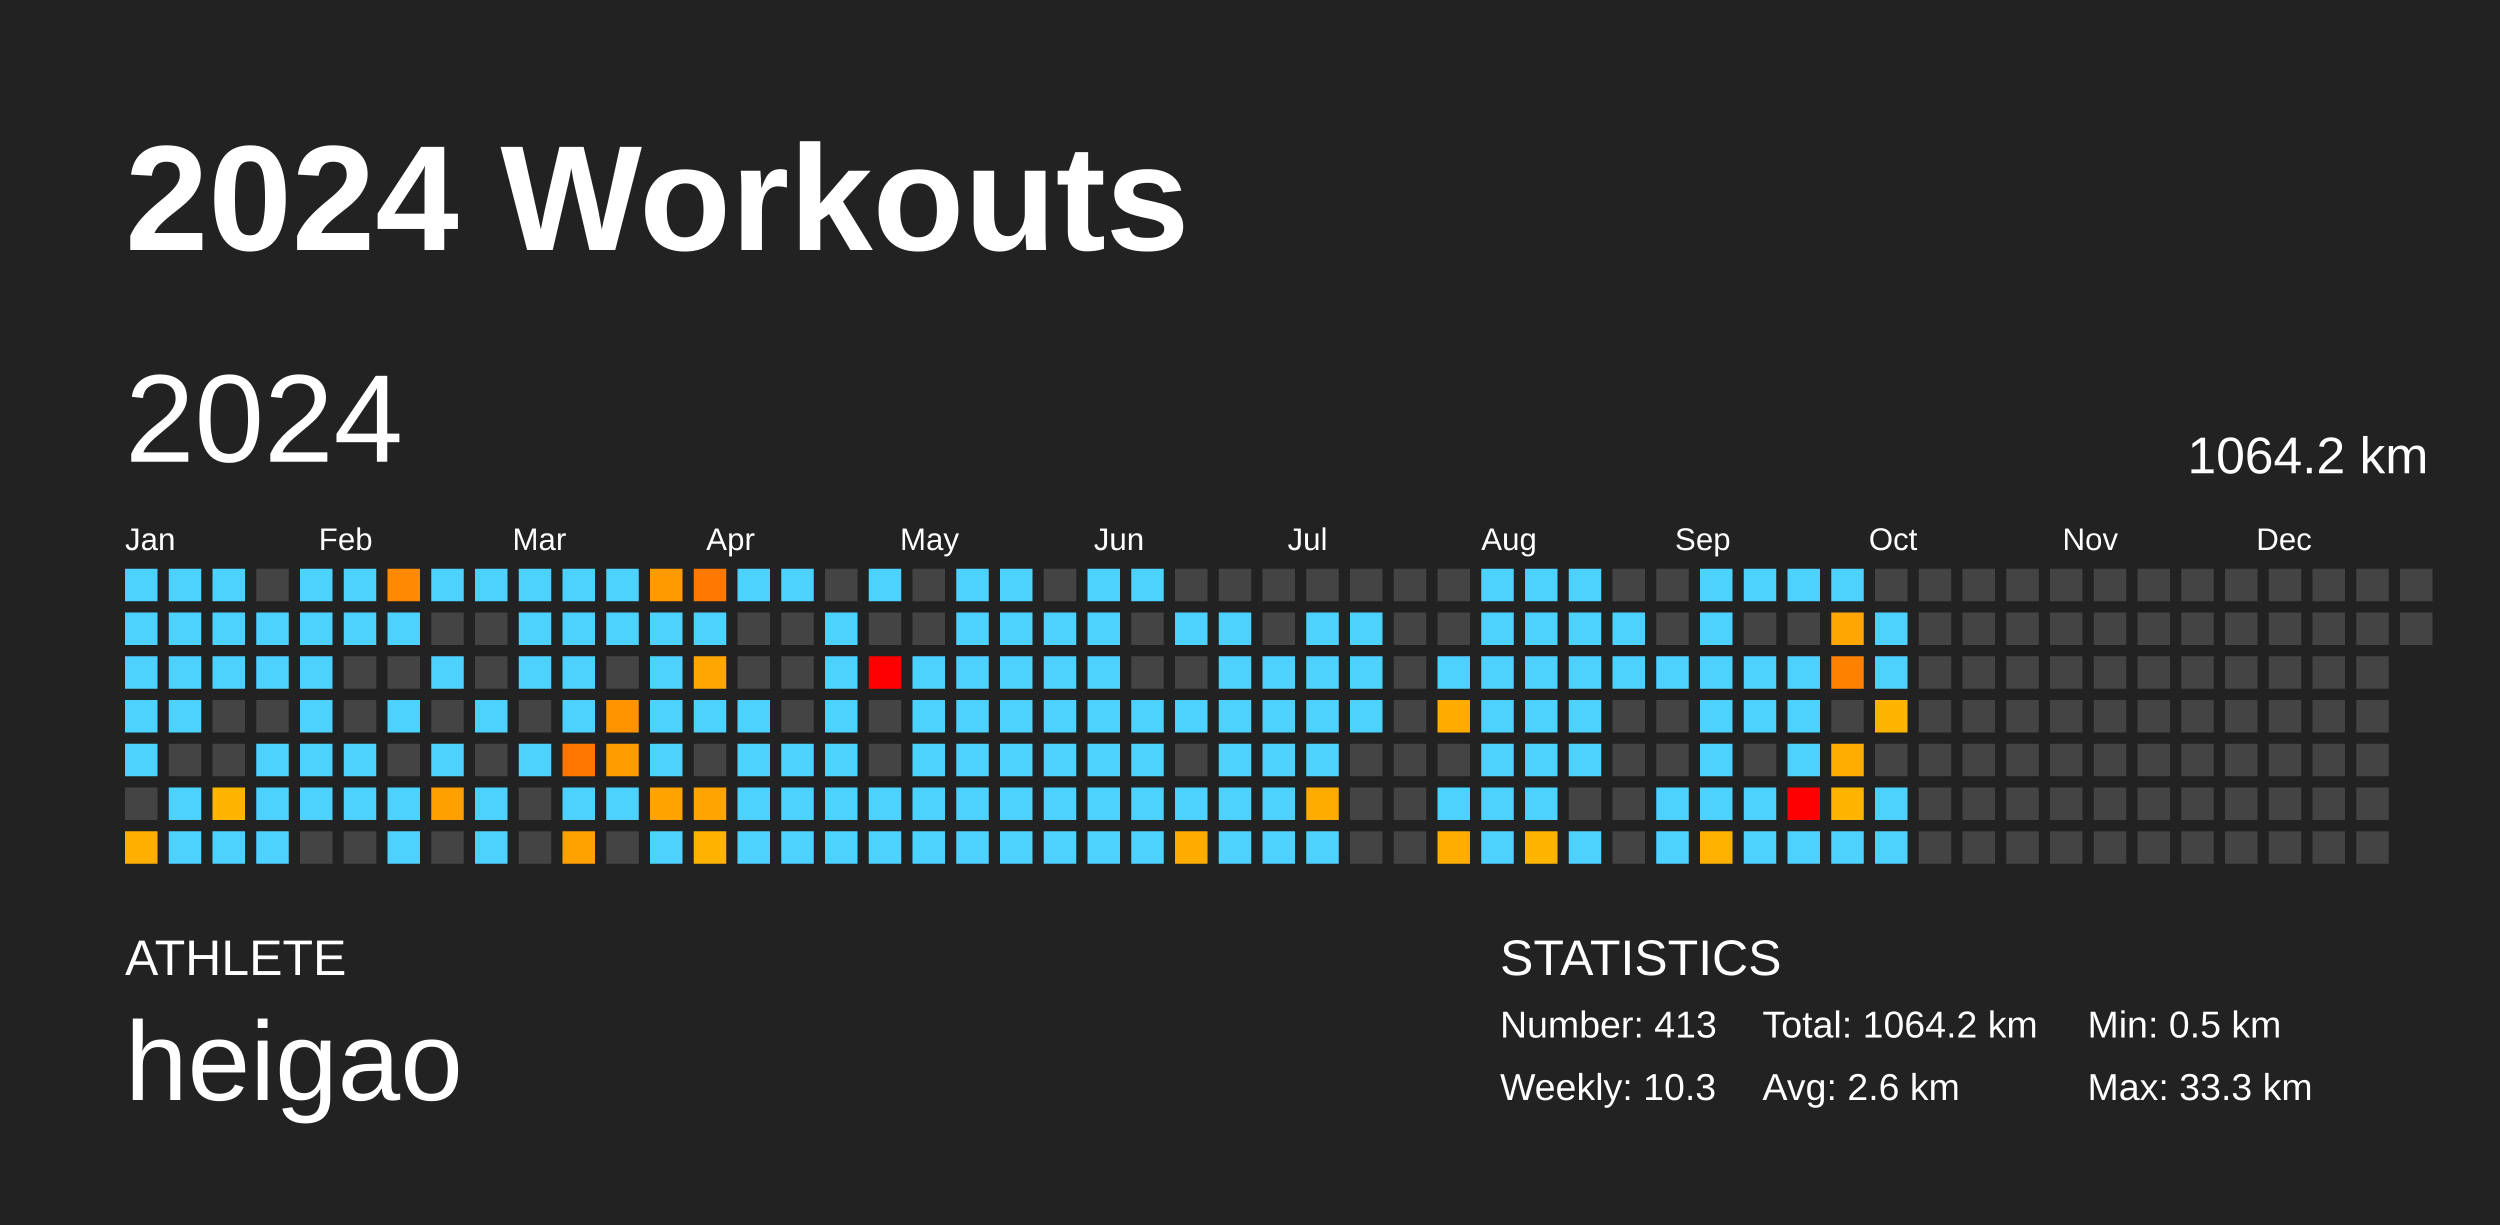
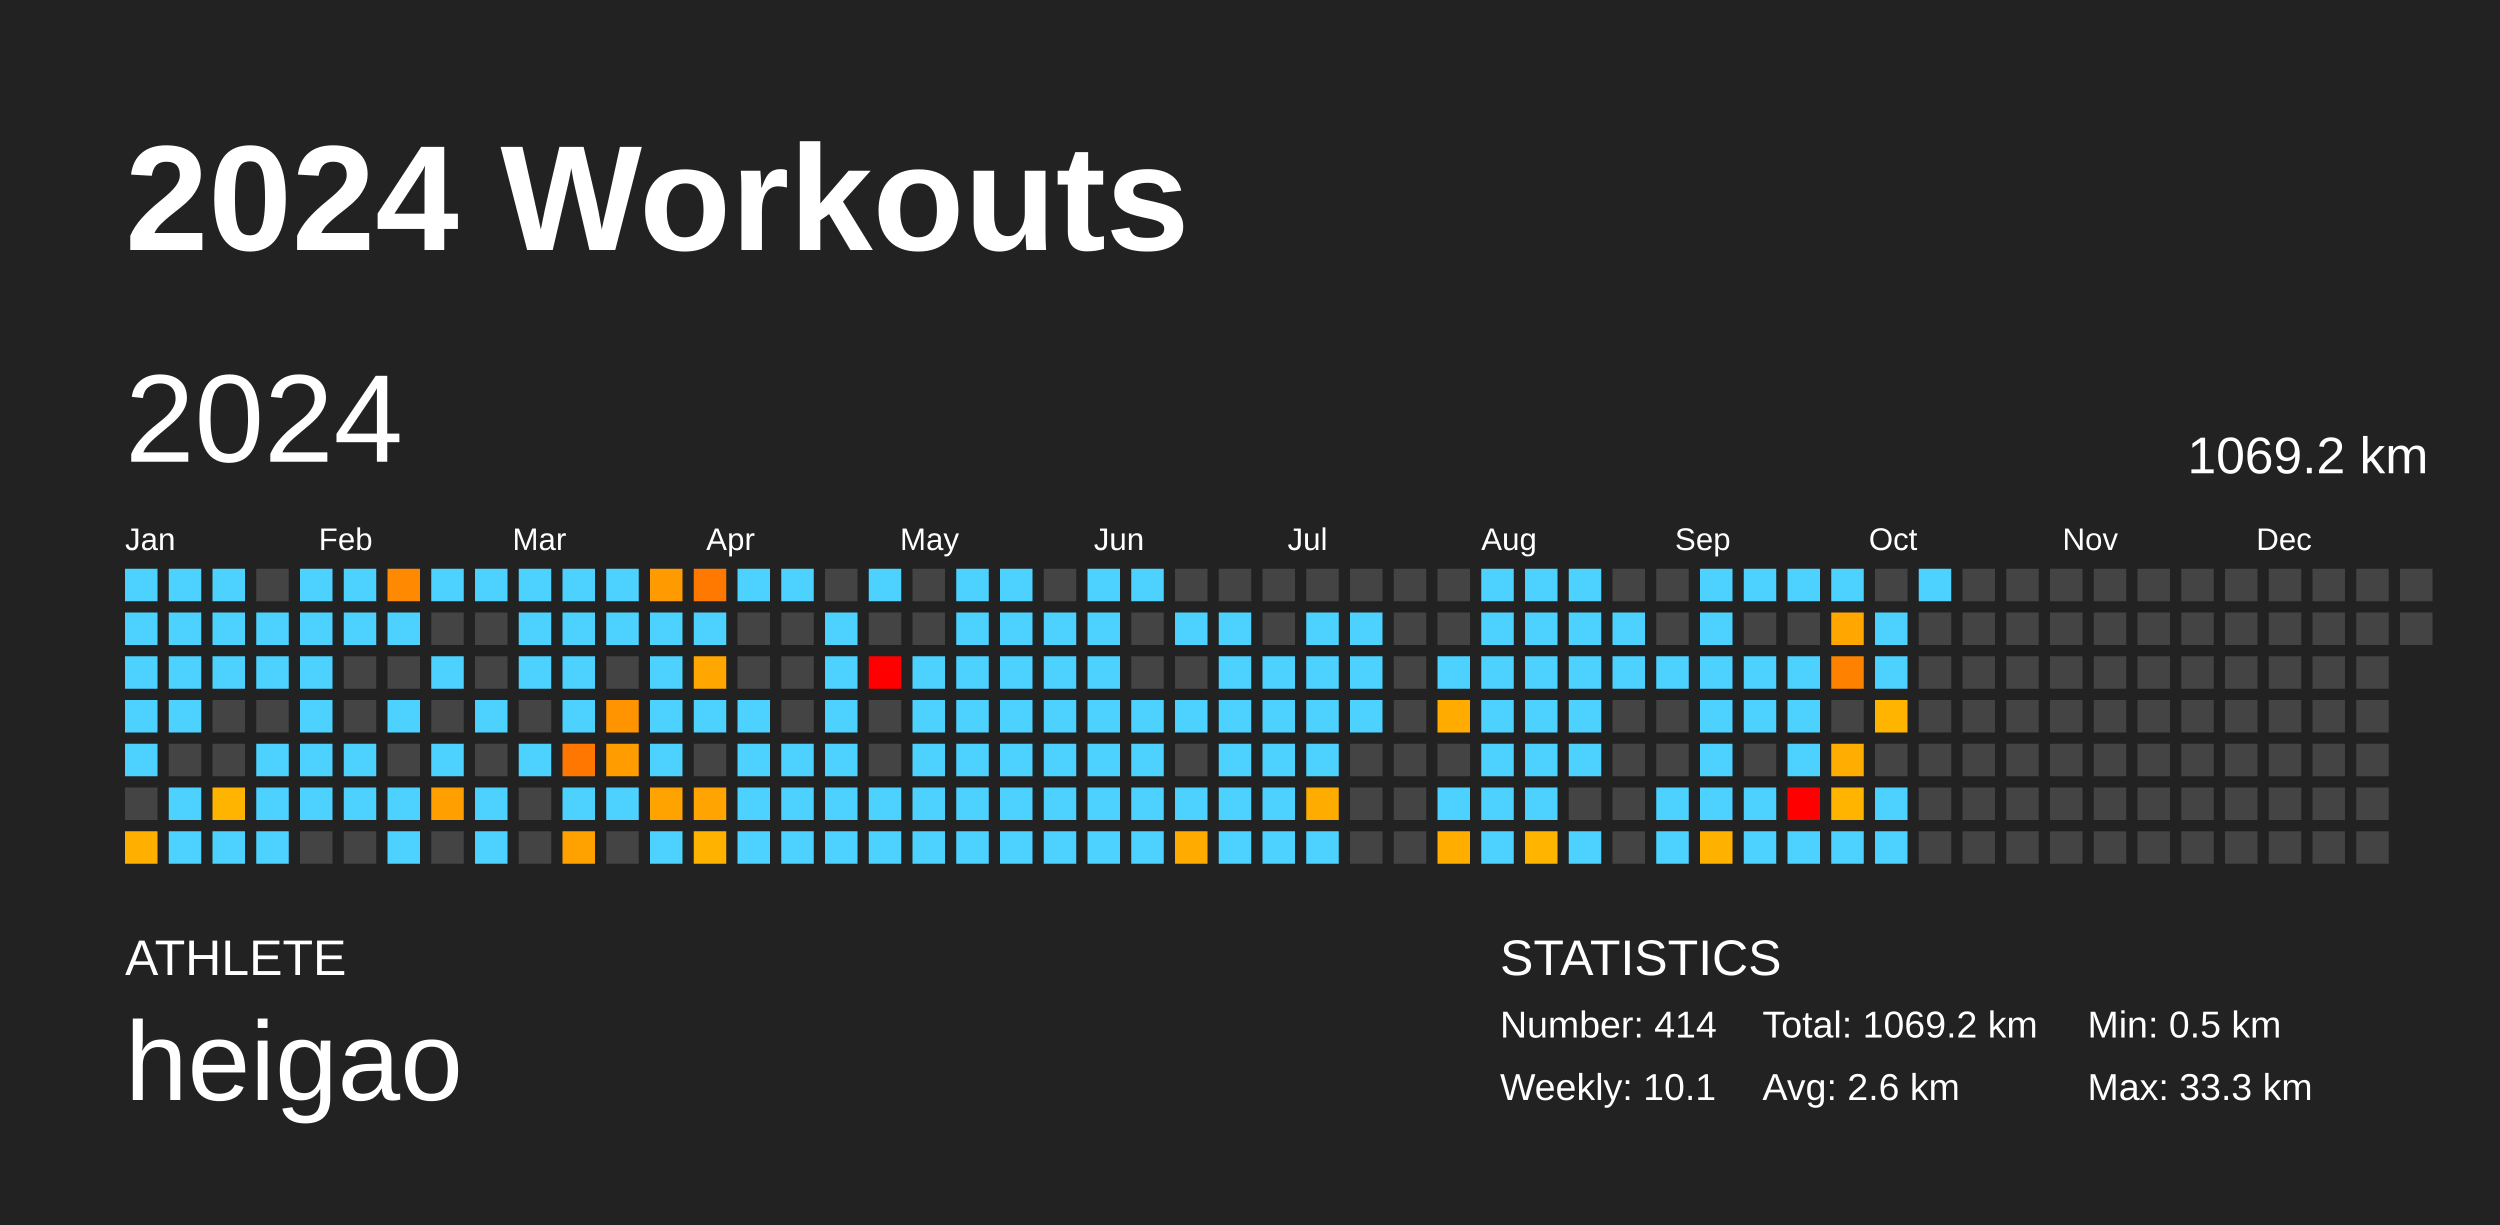
<svg xmlns="http://www.w3.org/2000/svg" baseProfile="full" height="98mm" version="1.1" viewBox="0,0,200,98" width="200mm">
  <defs />
  <rect fill="#222222" height="98" width="200" x="0" y="0" />
  <text fill="#FFFFFF" style="font-size:12px; font-family:Arial; font-weight:bold;" x="10" y="20">2024 Workouts</text>
  <text fill="#FFFFFF" style="font-size:4px; font-family:Arial" x="10" y="78">ATHLETE</text>
  <text fill="#FFFFFF" style="font-size:9px; font-family:Arial" x="10" y="88">heigao</text>
  <text fill="#FFFFFF" style="font-size:4px; font-family:Arial" x="120" y="78">STATISTICS</text>
-   <text fill="#FFFFFF" style="font-size:3px; font-family:Arial" x="120" y="83">Number: 413</text>
-   <text fill="#FFFFFF" style="font-size:3px; font-family:Arial" x="120" y="88">Weekly: 10.3</text>
-   <text fill="#FFFFFF" style="font-size:3px; font-family:Arial" x="141" y="83">Total: 1064.2 km</text>
+   <text fill="#FFFFFF" style="font-size:3px; font-family:Arial" x="120" y="83">Number: 414</text>
+   <text fill="#FFFFFF" style="font-size:3px; font-family:Arial" x="120" y="88">Weekly: 10.1</text>
+   <text fill="#FFFFFF" style="font-size:3px; font-family:Arial" x="141" y="83">Total: 1069.2 km</text>
  <text fill="#FFFFFF" style="font-size:3px; font-family:Arial" x="141" y="88">Avg: 2.6 km</text>
  <text fill="#FFFFFF" style="font-size:3px; font-family:Arial" x="167" y="83">Min: 0.5 km</text>
  <text fill="#FFFFFF" style="font-size:3px; font-family:Arial" x="167" y="88">Max: 33.3 km</text>
  <text dominant-baseline="hanging" fill="#FFFFFF" style="font-size:10.0px; font-family:Arial;" x="10" y="30">2024</text>
-   <text dominant-baseline="hanging" fill="#FFFFFF" style="font-size:4.125px; font-family:Arial;" x="175" y="35">1064.2 km</text>
+   <text dominant-baseline="hanging" fill="#FFFFFF" style="font-size:4.125px; font-family:Arial;" x="175" y="35">1069.2 km</text>
  <text fill="#FFFFFF" style="font-size:2.5px; font-family:Arial" x="10.0" y="44">Jan</text>
  <text fill="#FFFFFF" style="font-size:2.5px; font-family:Arial" x="25.5" y="44">Feb</text>
  <text fill="#FFFFFF" style="font-size:2.5px; font-family:Arial" x="41.0" y="44">Mar</text>
  <text fill="#FFFFFF" style="font-size:2.5px; font-family:Arial" x="56.5" y="44">Apr</text>
  <text fill="#FFFFFF" style="font-size:2.5px; font-family:Arial" x="72.0" y="44">May</text>
  <text fill="#FFFFFF" style="font-size:2.5px; font-family:Arial" x="87.5" y="44">Jun</text>
  <text fill="#FFFFFF" style="font-size:2.5px; font-family:Arial" x="103.0" y="44">Jul</text>
  <text fill="#FFFFFF" style="font-size:2.5px; font-family:Arial" x="118.5" y="44">Aug</text>
  <text fill="#FFFFFF" style="font-size:2.5px; font-family:Arial" x="134.0" y="44">Sep</text>
  <text fill="#FFFFFF" style="font-size:2.5px; font-family:Arial" x="149.5" y="44">Oct</text>
  <text fill="#FFFFFF" style="font-size:2.5px; font-family:Arial" x="165.0" y="44">Nov</text>
  <text fill="#FFFFFF" style="font-size:2.5px; font-family:Arial" x="180.5" y="44">Dec</text>
  <rect fill="#4dd2ff" height="2.6" width="2.6" x="10.0" y="45.5" />
  <rect fill="#4dd2ff" height="2.6" width="2.6" x="10.0" y="49.0" />
  <rect fill="#4dd2ff" height="2.6" width="2.6" x="10.0" y="52.5" />
  <rect fill="#4dd2ff" height="2.6" width="2.6" x="10.0" y="56.0" />
  <rect fill="#4dd2ff" height="2.6" width="2.6" x="10.0" y="59.5" />
  <rect fill="#444444" height="2.6" width="2.6" x="10.0" y="63.0" />
  <rect fill="#ffaf00" height="2.6" width="2.6" x="10.0" y="66.5" />
  <rect fill="#4dd2ff" height="2.6" width="2.6" x="13.5" y="45.5" />
  <rect fill="#4dd2ff" height="2.6" width="2.6" x="13.5" y="49.0" />
  <rect fill="#4dd2ff" height="2.6" width="2.6" x="13.5" y="52.5" />
  <rect fill="#4dd2ff" height="2.6" width="2.6" x="13.5" y="56.0" />
  <rect fill="#444444" height="2.6" width="2.6" x="13.5" y="59.5" />
  <rect fill="#4dd2ff" height="2.6" width="2.6" x="13.5" y="63.0" />
  <rect fill="#4dd2ff" height="2.6" width="2.6" x="13.5" y="66.5" />
  <rect fill="#4dd2ff" height="2.6" width="2.6" x="17.0" y="45.5" />
  <rect fill="#4dd2ff" height="2.6" width="2.6" x="17.0" y="49.0" />
  <rect fill="#4dd2ff" height="2.6" width="2.6" x="17.0" y="52.5" />
  <rect fill="#444444" height="2.6" width="2.6" x="17.0" y="56.0" />
  <rect fill="#444444" height="2.6" width="2.6" x="17.0" y="59.5" />
  <rect fill="#ffb400" height="2.6" width="2.6" x="17.0" y="63.0" />
  <rect fill="#4dd2ff" height="2.6" width="2.6" x="17.0" y="66.5" />
  <rect fill="#444444" height="2.6" width="2.6" x="20.5" y="45.5" />
  <rect fill="#4dd2ff" height="2.6" width="2.6" x="20.5" y="49.0" />
  <rect fill="#4dd2ff" height="2.6" width="2.6" x="20.5" y="52.5" />
  <rect fill="#444444" height="2.6" width="2.6" x="20.5" y="56.0" />
  <rect fill="#4dd2ff" height="2.6" width="2.6" x="20.5" y="59.5" />
  <rect fill="#4dd2ff" height="2.6" width="2.6" x="20.5" y="63.0" />
  <rect fill="#4dd2ff" height="2.6" width="2.6" x="20.5" y="66.5" />
  <rect fill="#4dd2ff" height="2.6" width="2.6" x="24.0" y="45.5" />
  <rect fill="#4dd2ff" height="2.6" width="2.6" x="24.0" y="49.0" />
  <rect fill="#4dd2ff" height="2.6" width="2.6" x="24.0" y="52.5" />
  <rect fill="#4dd2ff" height="2.6" width="2.6" x="24.0" y="56.0" />
  <rect fill="#4dd2ff" height="2.6" width="2.6" x="24.0" y="59.5" />
  <rect fill="#4dd2ff" height="2.6" width="2.6" x="24.0" y="63.0" />
  <rect fill="#444444" height="2.6" width="2.6" x="24.0" y="66.5" />
  <rect fill="#4dd2ff" height="2.6" width="2.6" x="27.5" y="45.5" />
  <rect fill="#4dd2ff" height="2.6" width="2.6" x="27.5" y="49.0" />
  <rect fill="#444444" height="2.6" width="2.6" x="27.5" y="52.5" />
  <rect fill="#444444" height="2.6" width="2.6" x="27.5" y="56.0" />
  <rect fill="#4dd2ff" height="2.6" width="2.6" x="27.5" y="59.5" />
  <rect fill="#4dd2ff" height="2.6" width="2.6" x="27.5" y="63.0" />
  <rect fill="#444444" height="2.6" width="2.6" x="27.5" y="66.5" />
  <rect fill="#ff8900" height="2.6" width="2.6" x="31.0" y="45.5" />
  <rect fill="#4dd2ff" height="2.6" width="2.6" x="31.0" y="49.0" />
  <rect fill="#444444" height="2.6" width="2.6" x="31.0" y="52.5" />
  <rect fill="#4dd2ff" height="2.6" width="2.6" x="31.0" y="56.0" />
  <rect fill="#444444" height="2.6" width="2.6" x="31.0" y="59.5" />
  <rect fill="#4dd2ff" height="2.6" width="2.6" x="31.0" y="63.0" />
  <rect fill="#4dd2ff" height="2.6" width="2.6" x="31.0" y="66.5" />
  <rect fill="#4dd2ff" height="2.6" width="2.6" x="34.5" y="45.5" />
  <rect fill="#444444" height="2.6" width="2.6" x="34.5" y="49.0" />
  <rect fill="#4dd2ff" height="2.6" width="2.6" x="34.5" y="52.5" />
  <rect fill="#444444" height="2.6" width="2.6" x="34.5" y="56.0" />
  <rect fill="#4dd2ff" height="2.6" width="2.6" x="34.5" y="59.5" />
  <rect fill="#ffa000" height="2.6" width="2.6" x="34.5" y="63.0" />
  <rect fill="#444444" height="2.6" width="2.6" x="34.5" y="66.5" />
  <rect fill="#4dd2ff" height="2.6" width="2.6" x="38.0" y="45.5" />
  <rect fill="#444444" height="2.6" width="2.6" x="38.0" y="49.0" />
  <rect fill="#444444" height="2.6" width="2.6" x="38.0" y="52.5" />
  <rect fill="#4dd2ff" height="2.6" width="2.6" x="38.0" y="56.0" />
  <rect fill="#444444" height="2.6" width="2.6" x="38.0" y="59.5" />
  <rect fill="#4dd2ff" height="2.6" width="2.6" x="38.0" y="63.0" />
  <rect fill="#4dd2ff" height="2.6" width="2.6" x="38.0" y="66.5" />
  <rect fill="#4dd2ff" height="2.6" width="2.6" x="41.5" y="45.5" />
  <rect fill="#4dd2ff" height="2.6" width="2.6" x="41.5" y="49.0" />
  <rect fill="#4dd2ff" height="2.6" width="2.6" x="41.5" y="52.5" />
  <rect fill="#444444" height="2.6" width="2.6" x="41.5" y="56.0" />
  <rect fill="#4dd2ff" height="2.6" width="2.6" x="41.5" y="59.5" />
  <rect fill="#444444" height="2.6" width="2.6" x="41.5" y="63.0" />
  <rect fill="#444444" height="2.6" width="2.6" x="41.5" y="66.5" />
  <rect fill="#4dd2ff" height="2.6" width="2.6" x="45.0" y="45.5" />
  <rect fill="#4dd2ff" height="2.6" width="2.6" x="45.0" y="49.0" />
  <rect fill="#4dd2ff" height="2.6" width="2.6" x="45.0" y="52.5" />
  <rect fill="#4dd2ff" height="2.6" width="2.6" x="45.0" y="56.0" />
  <rect fill="#ff7600" height="2.6" width="2.6" x="45.0" y="59.5" />
  <rect fill="#4dd2ff" height="2.6" width="2.6" x="45.0" y="63.0" />
  <rect fill="#ffa200" height="2.6" width="2.6" x="45.0" y="66.5" />
  <rect fill="#4dd2ff" height="2.6" width="2.6" x="48.5" y="45.5" />
  <rect fill="#4dd2ff" height="2.6" width="2.6" x="48.5" y="49.0" />
  <rect fill="#444444" height="2.6" width="2.6" x="48.5" y="52.5" />
  <rect fill="#ff9400" height="2.6" width="2.6" x="48.5" y="56.0" />
  <rect fill="#ff9c00" height="2.6" width="2.6" x="48.5" y="59.5" />
  <rect fill="#4dd2ff" height="2.6" width="2.6" x="48.5" y="63.0" />
  <rect fill="#444444" height="2.6" width="2.6" x="48.5" y="66.5" />
  <rect fill="#ff9b00" height="2.6" width="2.6" x="52.0" y="45.5" />
  <rect fill="#4dd2ff" height="2.6" width="2.6" x="52.0" y="49.0" />
  <rect fill="#4dd2ff" height="2.6" width="2.6" x="52.0" y="52.5" />
  <rect fill="#4dd2ff" height="2.6" width="2.6" x="52.0" y="56.0" />
  <rect fill="#4dd2ff" height="2.6" width="2.6" x="52.0" y="59.5" />
  <rect fill="#ffa300" height="2.6" width="2.6" x="52.0" y="63.0" />
  <rect fill="#4dd2ff" height="2.6" width="2.6" x="52.0" y="66.5" />
  <rect fill="#ff7800" height="2.6" width="2.6" x="55.5" y="45.5" />
  <rect fill="#4dd2ff" height="2.6" width="2.6" x="55.5" y="49.0" />
  <rect fill="#ffa600" height="2.6" width="2.6" x="55.5" y="52.5" />
  <rect fill="#4dd2ff" height="2.6" width="2.6" x="55.5" y="56.0" />
  <rect fill="#444444" height="2.6" width="2.6" x="55.5" y="59.5" />
  <rect fill="#ffa400" height="2.6" width="2.6" x="55.5" y="63.0" />
  <rect fill="#ffb300" height="2.6" width="2.6" x="55.5" y="66.5" />
  <rect fill="#4dd2ff" height="2.6" width="2.6" x="59.0" y="45.5" />
  <rect fill="#444444" height="2.6" width="2.6" x="59.0" y="49.0" />
  <rect fill="#444444" height="2.6" width="2.6" x="59.0" y="52.5" />
  <rect fill="#4dd2ff" height="2.6" width="2.6" x="59.0" y="56.0" />
  <rect fill="#4dd2ff" height="2.6" width="2.6" x="59.0" y="59.5" />
  <rect fill="#4dd2ff" height="2.6" width="2.6" x="59.0" y="63.0" />
  <rect fill="#4dd2ff" height="2.6" width="2.6" x="59.0" y="66.5" />
  <rect fill="#4dd2ff" height="2.6" width="2.6" x="62.5" y="45.5" />
  <rect fill="#444444" height="2.6" width="2.6" x="62.5" y="49.0" />
  <rect fill="#444444" height="2.6" width="2.6" x="62.5" y="52.5" />
  <rect fill="#444444" height="2.6" width="2.6" x="62.5" y="56.0" />
  <rect fill="#4dd2ff" height="2.6" width="2.6" x="62.5" y="59.5" />
  <rect fill="#4dd2ff" height="2.6" width="2.6" x="62.5" y="63.0" />
  <rect fill="#4dd2ff" height="2.6" width="2.6" x="62.5" y="66.5" />
  <rect fill="#444444" height="2.6" width="2.6" x="66.0" y="45.5" />
  <rect fill="#4dd2ff" height="2.6" width="2.6" x="66.0" y="49.0" />
  <rect fill="#4dd2ff" height="2.6" width="2.6" x="66.0" y="52.5" />
  <rect fill="#4dd2ff" height="2.6" width="2.6" x="66.0" y="56.0" />
  <rect fill="#4dd2ff" height="2.6" width="2.6" x="66.0" y="59.5" />
  <rect fill="#4dd2ff" height="2.6" width="2.6" x="66.0" y="63.0" />
  <rect fill="#4dd2ff" height="2.6" width="2.6" x="66.0" y="66.5" />
  <rect fill="#4dd2ff" height="2.6" width="2.6" x="69.5" y="45.5" />
  <rect fill="#444444" height="2.6" width="2.6" x="69.5" y="49.0" />
  <rect fill="red" height="2.6" width="2.6" x="69.5" y="52.5" />
  <rect fill="#444444" height="2.6" width="2.6" x="69.5" y="56.0" />
  <rect fill="#444444" height="2.6" width="2.6" x="69.5" y="59.5" />
  <rect fill="#4dd2ff" height="2.6" width="2.6" x="69.5" y="63.0" />
  <rect fill="#4dd2ff" height="2.6" width="2.6" x="69.5" y="66.5" />
  <rect fill="#444444" height="2.6" width="2.6" x="73.0" y="45.5" />
  <rect fill="#444444" height="2.6" width="2.6" x="73.0" y="49.0" />
  <rect fill="#4dd2ff" height="2.6" width="2.6" x="73.0" y="52.5" />
  <rect fill="#4dd2ff" height="2.6" width="2.6" x="73.0" y="56.0" />
  <rect fill="#4dd2ff" height="2.6" width="2.6" x="73.0" y="59.5" />
  <rect fill="#4dd2ff" height="2.6" width="2.6" x="73.0" y="63.0" />
  <rect fill="#4dd2ff" height="2.6" width="2.6" x="73.0" y="66.5" />
  <rect fill="#4dd2ff" height="2.6" width="2.6" x="76.5" y="45.5" />
  <rect fill="#4dd2ff" height="2.6" width="2.6" x="76.5" y="49.0" />
  <rect fill="#4dd2ff" height="2.6" width="2.6" x="76.5" y="52.5" />
  <rect fill="#4dd2ff" height="2.6" width="2.6" x="76.5" y="56.0" />
  <rect fill="#4dd2ff" height="2.6" width="2.6" x="76.5" y="59.5" />
  <rect fill="#4dd2ff" height="2.6" width="2.6" x="76.5" y="63.0" />
  <rect fill="#4dd2ff" height="2.6" width="2.6" x="76.5" y="66.5" />
  <rect fill="#4dd2ff" height="2.6" width="2.6" x="80.0" y="45.5" />
  <rect fill="#4dd2ff" height="2.6" width="2.6" x="80.0" y="49.0" />
  <rect fill="#4dd2ff" height="2.6" width="2.6" x="80.0" y="52.5" />
  <rect fill="#4dd2ff" height="2.6" width="2.6" x="80.0" y="56.0" />
  <rect fill="#4dd2ff" height="2.6" width="2.6" x="80.0" y="59.5" />
  <rect fill="#4dd2ff" height="2.6" width="2.6" x="80.0" y="63.0" />
  <rect fill="#4dd2ff" height="2.6" width="2.6" x="80.0" y="66.5" />
  <rect fill="#444444" height="2.6" width="2.6" x="83.5" y="45.5" />
  <rect fill="#4dd2ff" height="2.6" width="2.6" x="83.5" y="49.0" />
  <rect fill="#4dd2ff" height="2.6" width="2.6" x="83.5" y="52.5" />
  <rect fill="#4dd2ff" height="2.6" width="2.6" x="83.5" y="56.0" />
  <rect fill="#4dd2ff" height="2.6" width="2.6" x="83.5" y="59.5" />
  <rect fill="#4dd2ff" height="2.6" width="2.6" x="83.5" y="63.0" />
  <rect fill="#4dd2ff" height="2.6" width="2.6" x="83.5" y="66.5" />
  <rect fill="#4dd2ff" height="2.6" width="2.6" x="87.0" y="45.5" />
  <rect fill="#4dd2ff" height="2.6" width="2.6" x="87.0" y="49.0" />
  <rect fill="#4dd2ff" height="2.6" width="2.6" x="87.0" y="52.5" />
  <rect fill="#4dd2ff" height="2.6" width="2.6" x="87.0" y="56.0" />
  <rect fill="#4dd2ff" height="2.6" width="2.6" x="87.0" y="59.5" />
  <rect fill="#4dd2ff" height="2.6" width="2.6" x="87.0" y="63.0" />
  <rect fill="#4dd2ff" height="2.6" width="2.6" x="87.0" y="66.5" />
  <rect fill="#4dd2ff" height="2.6" width="2.6" x="90.5" y="45.5" />
  <rect fill="#444444" height="2.6" width="2.6" x="90.5" y="49.0" />
  <rect fill="#444444" height="2.6" width="2.6" x="90.5" y="52.5" />
  <rect fill="#4dd2ff" height="2.6" width="2.6" x="90.5" y="56.0" />
  <rect fill="#4dd2ff" height="2.6" width="2.6" x="90.5" y="59.5" />
  <rect fill="#4dd2ff" height="2.6" width="2.6" x="90.5" y="63.0" />
  <rect fill="#4dd2ff" height="2.6" width="2.6" x="90.5" y="66.5" />
  <rect fill="#444444" height="2.6" width="2.6" x="94.0" y="45.5" />
  <rect fill="#4dd2ff" height="2.6" width="2.6" x="94.0" y="49.0" />
  <rect fill="#444444" height="2.6" width="2.6" x="94.0" y="52.5" />
  <rect fill="#4dd2ff" height="2.6" width="2.6" x="94.0" y="56.0" />
  <rect fill="#444444" height="2.6" width="2.6" x="94.0" y="59.5" />
  <rect fill="#4dd2ff" height="2.6" width="2.6" x="94.0" y="63.0" />
  <rect fill="#ffab00" height="2.6" width="2.6" x="94.0" y="66.5" />
  <rect fill="#444444" height="2.6" width="2.6" x="97.5" y="45.5" />
  <rect fill="#4dd2ff" height="2.6" width="2.6" x="97.5" y="49.0" />
  <rect fill="#4dd2ff" height="2.6" width="2.6" x="97.5" y="52.5" />
  <rect fill="#4dd2ff" height="2.6" width="2.6" x="97.5" y="56.0" />
  <rect fill="#4dd2ff" height="2.6" width="2.6" x="97.5" y="59.5" />
  <rect fill="#4dd2ff" height="2.6" width="2.6" x="97.5" y="63.0" />
  <rect fill="#4dd2ff" height="2.6" width="2.6" x="97.5" y="66.5" />
  <rect fill="#444444" height="2.6" width="2.6" x="101.0" y="45.5" />
  <rect fill="#444444" height="2.6" width="2.6" x="101.0" y="49.0" />
  <rect fill="#4dd2ff" height="2.6" width="2.6" x="101.0" y="52.5" />
  <rect fill="#4dd2ff" height="2.6" width="2.6" x="101.0" y="56.0" />
  <rect fill="#4dd2ff" height="2.6" width="2.6" x="101.0" y="59.5" />
  <rect fill="#4dd2ff" height="2.6" width="2.6" x="101.0" y="63.0" />
  <rect fill="#4dd2ff" height="2.6" width="2.6" x="101.0" y="66.5" />
  <rect fill="#444444" height="2.6" width="2.6" x="104.5" y="45.5" />
  <rect fill="#4dd2ff" height="2.6" width="2.6" x="104.5" y="49.0" />
  <rect fill="#4dd2ff" height="2.6" width="2.6" x="104.5" y="52.5" />
  <rect fill="#4dd2ff" height="2.6" width="2.6" x="104.5" y="56.0" />
  <rect fill="#4dd2ff" height="2.6" width="2.6" x="104.5" y="59.5" />
  <rect fill="#ffac00" height="2.6" width="2.6" x="104.5" y="63.0" />
  <rect fill="#4dd2ff" height="2.6" width="2.6" x="104.5" y="66.5" />
  <rect fill="#444444" height="2.6" width="2.6" x="108.0" y="45.5" />
  <rect fill="#4dd2ff" height="2.6" width="2.6" x="108.0" y="49.0" />
  <rect fill="#4dd2ff" height="2.6" width="2.6" x="108.0" y="52.5" />
  <rect fill="#4dd2ff" height="2.6" width="2.6" x="108.0" y="56.0" />
  <rect fill="#444444" height="2.6" width="2.6" x="108.0" y="59.5" />
  <rect fill="#444444" height="2.6" width="2.6" x="108.0" y="63.0" />
  <rect fill="#444444" height="2.6" width="2.6" x="108.0" y="66.5" />
  <rect fill="#444444" height="2.6" width="2.6" x="111.5" y="45.5" />
  <rect fill="#444444" height="2.6" width="2.6" x="111.5" y="49.0" />
  <rect fill="#444444" height="2.6" width="2.6" x="111.5" y="52.5" />
  <rect fill="#444444" height="2.6" width="2.6" x="111.5" y="56.0" />
  <rect fill="#444444" height="2.6" width="2.6" x="111.5" y="59.5" />
  <rect fill="#444444" height="2.6" width="2.6" x="111.5" y="63.0" />
  <rect fill="#444444" height="2.6" width="2.6" x="111.5" y="66.5" />
  <rect fill="#444444" height="2.6" width="2.6" x="115.0" y="45.5" />
  <rect fill="#444444" height="2.6" width="2.6" x="115.0" y="49.0" />
  <rect fill="#4dd2ff" height="2.6" width="2.6" x="115.0" y="52.5" />
  <rect fill="#ffab00" height="2.6" width="2.6" x="115.0" y="56.0" />
  <rect fill="#444444" height="2.6" width="2.6" x="115.0" y="59.5" />
  <rect fill="#4dd2ff" height="2.6" width="2.6" x="115.0" y="63.0" />
  <rect fill="#ffae00" height="2.6" width="2.6" x="115.0" y="66.5" />
  <rect fill="#4dd2ff" height="2.6" width="2.6" x="118.5" y="45.5" />
  <rect fill="#4dd2ff" height="2.6" width="2.6" x="118.5" y="49.0" />
  <rect fill="#4dd2ff" height="2.6" width="2.6" x="118.5" y="52.5" />
  <rect fill="#4dd2ff" height="2.6" width="2.6" x="118.5" y="56.0" />
  <rect fill="#4dd2ff" height="2.6" width="2.6" x="118.5" y="59.5" />
  <rect fill="#4dd2ff" height="2.6" width="2.6" x="118.5" y="63.0" />
  <rect fill="#4dd2ff" height="2.6" width="2.6" x="118.5" y="66.5" />
  <rect fill="#4dd2ff" height="2.6" width="2.6" x="122.0" y="45.5" />
  <rect fill="#4dd2ff" height="2.6" width="2.6" x="122.0" y="49.0" />
  <rect fill="#4dd2ff" height="2.6" width="2.6" x="122.0" y="52.5" />
  <rect fill="#4dd2ff" height="2.6" width="2.6" x="122.0" y="56.0" />
  <rect fill="#4dd2ff" height="2.6" width="2.6" x="122.0" y="59.5" />
  <rect fill="#4dd2ff" height="2.6" width="2.6" x="122.0" y="63.0" />
  <rect fill="#ffb500" height="2.6" width="2.6" x="122.0" y="66.5" />
  <rect fill="#4dd2ff" height="2.6" width="2.6" x="125.5" y="45.5" />
  <rect fill="#4dd2ff" height="2.6" width="2.6" x="125.5" y="49.0" />
  <rect fill="#4dd2ff" height="2.6" width="2.6" x="125.5" y="52.5" />
  <rect fill="#4dd2ff" height="2.6" width="2.6" x="125.5" y="56.0" />
  <rect fill="#4dd2ff" height="2.6" width="2.6" x="125.5" y="59.5" />
  <rect fill="#444444" height="2.6" width="2.6" x="125.5" y="63.0" />
  <rect fill="#4dd2ff" height="2.6" width="2.6" x="125.5" y="66.5" />
  <rect fill="#444444" height="2.6" width="2.6" x="129.0" y="45.5" />
  <rect fill="#4dd2ff" height="2.6" width="2.6" x="129.0" y="49.0" />
  <rect fill="#4dd2ff" height="2.6" width="2.6" x="129.0" y="52.5" />
  <rect fill="#444444" height="2.6" width="2.6" x="129.0" y="56.0" />
  <rect fill="#444444" height="2.6" width="2.6" x="129.0" y="59.5" />
  <rect fill="#444444" height="2.6" width="2.6" x="129.0" y="63.0" />
  <rect fill="#444444" height="2.6" width="2.6" x="129.0" y="66.5" />
  <rect fill="#444444" height="2.6" width="2.6" x="132.5" y="45.5" />
  <rect fill="#444444" height="2.6" width="2.6" x="132.5" y="49.0" />
  <rect fill="#4dd2ff" height="2.6" width="2.6" x="132.5" y="52.5" />
  <rect fill="#444444" height="2.6" width="2.6" x="132.5" y="56.0" />
  <rect fill="#444444" height="2.6" width="2.6" x="132.5" y="59.5" />
  <rect fill="#4dd2ff" height="2.6" width="2.6" x="132.5" y="63.0" />
  <rect fill="#4dd2ff" height="2.6" width="2.6" x="132.5" y="66.5" />
  <rect fill="#4dd2ff" height="2.6" width="2.6" x="136.0" y="45.5" />
  <rect fill="#4dd2ff" height="2.6" width="2.6" x="136.0" y="49.0" />
  <rect fill="#4dd2ff" height="2.6" width="2.6" x="136.0" y="52.5" />
  <rect fill="#4dd2ff" height="2.6" width="2.6" x="136.0" y="56.0" />
  <rect fill="#4dd2ff" height="2.6" width="2.6" x="136.0" y="59.5" />
  <rect fill="#4dd2ff" height="2.6" width="2.6" x="136.0" y="63.0" />
  <rect fill="#ffb100" height="2.6" width="2.6" x="136.0" y="66.5" />
  <rect fill="#4dd2ff" height="2.6" width="2.6" x="139.5" y="45.5" />
  <rect fill="#444444" height="2.6" width="2.6" x="139.5" y="49.0" />
  <rect fill="#4dd2ff" height="2.6" width="2.6" x="139.5" y="52.5" />
  <rect fill="#4dd2ff" height="2.6" width="2.6" x="139.5" y="56.0" />
  <rect fill="#444444" height="2.6" width="2.6" x="139.5" y="59.5" />
  <rect fill="#4dd2ff" height="2.6" width="2.6" x="139.5" y="63.0" />
  <rect fill="#4dd2ff" height="2.6" width="2.6" x="139.5" y="66.5" />
  <rect fill="#4dd2ff" height="2.6" width="2.6" x="143.0" y="45.5" />
  <rect fill="#444444" height="2.6" width="2.6" x="143.0" y="49.0" />
  <rect fill="#4dd2ff" height="2.6" width="2.6" x="143.0" y="52.5" />
  <rect fill="#4dd2ff" height="2.6" width="2.6" x="143.0" y="56.0" />
  <rect fill="#4dd2ff" height="2.6" width="2.6" x="143.0" y="59.5" />
  <rect fill="red" height="2.6" width="2.6" x="143.0" y="63.0" />
  <rect fill="#4dd2ff" height="2.6" width="2.6" x="143.0" y="66.5" />
  <rect fill="#4dd2ff" height="2.6" width="2.6" x="146.5" y="45.5" />
  <rect fill="#ffa700" height="2.6" width="2.6" x="146.5" y="49.0" />
  <rect fill="#ff8100" height="2.6" width="2.6" x="146.5" y="52.5" />
  <rect fill="#444444" height="2.6" width="2.6" x="146.5" y="56.0" />
  <rect fill="#ffad00" height="2.6" width="2.6" x="146.5" y="59.5" />
  <rect fill="#ffb500" height="2.6" width="2.6" x="146.5" y="63.0" />
  <rect fill="#4dd2ff" height="2.6" width="2.6" x="146.5" y="66.5" />
  <rect fill="#444444" height="2.6" width="2.6" x="150.0" y="45.5" />
  <rect fill="#4dd2ff" height="2.6" width="2.6" x="150.0" y="49.0" />
  <rect fill="#4dd2ff" height="2.6" width="2.6" x="150.0" y="52.5" />
  <rect fill="#ffb500" height="2.6" width="2.6" x="150.0" y="56.0" />
  <rect fill="#444444" height="2.6" width="2.6" x="150.0" y="59.5" />
  <rect fill="#4dd2ff" height="2.6" width="2.6" x="150.0" y="63.0" />
  <rect fill="#4dd2ff" height="2.6" width="2.6" x="150.0" y="66.5" />
-   <rect fill="#444444" height="2.6" width="2.6" x="153.5" y="45.5" />
+   <rect fill="#4dd2ff" height="2.6" width="2.6" x="153.5" y="45.5" />
  <rect fill="#444444" height="2.6" width="2.6" x="153.5" y="49.0" />
  <rect fill="#444444" height="2.6" width="2.6" x="153.5" y="52.5" />
  <rect fill="#444444" height="2.6" width="2.6" x="153.5" y="56.0" />
  <rect fill="#444444" height="2.6" width="2.6" x="153.5" y="59.5" />
  <rect fill="#444444" height="2.6" width="2.6" x="153.5" y="63.0" />
  <rect fill="#444444" height="2.6" width="2.6" x="153.5" y="66.5" />
  <rect fill="#444444" height="2.6" width="2.6" x="157.0" y="45.5" />
  <rect fill="#444444" height="2.6" width="2.6" x="157.0" y="49.0" />
  <rect fill="#444444" height="2.6" width="2.6" x="157.0" y="52.5" />
  <rect fill="#444444" height="2.6" width="2.6" x="157.0" y="56.0" />
  <rect fill="#444444" height="2.6" width="2.6" x="157.0" y="59.5" />
  <rect fill="#444444" height="2.6" width="2.6" x="157.0" y="63.0" />
  <rect fill="#444444" height="2.6" width="2.6" x="157.0" y="66.5" />
  <rect fill="#444444" height="2.6" width="2.6" x="160.5" y="45.5" />
  <rect fill="#444444" height="2.6" width="2.6" x="160.5" y="49.0" />
  <rect fill="#444444" height="2.6" width="2.6" x="160.5" y="52.5" />
  <rect fill="#444444" height="2.6" width="2.6" x="160.5" y="56.0" />
  <rect fill="#444444" height="2.6" width="2.6" x="160.5" y="59.5" />
  <rect fill="#444444" height="2.6" width="2.6" x="160.5" y="63.0" />
  <rect fill="#444444" height="2.6" width="2.6" x="160.5" y="66.5" />
  <rect fill="#444444" height="2.6" width="2.6" x="164.0" y="45.5" />
  <rect fill="#444444" height="2.6" width="2.6" x="164.0" y="49.0" />
  <rect fill="#444444" height="2.6" width="2.6" x="164.0" y="52.5" />
  <rect fill="#444444" height="2.6" width="2.6" x="164.0" y="56.0" />
  <rect fill="#444444" height="2.6" width="2.6" x="164.0" y="59.5" />
  <rect fill="#444444" height="2.6" width="2.6" x="164.0" y="63.0" />
  <rect fill="#444444" height="2.6" width="2.6" x="164.0" y="66.5" />
  <rect fill="#444444" height="2.6" width="2.6" x="167.5" y="45.5" />
  <rect fill="#444444" height="2.6" width="2.6" x="167.5" y="49.0" />
  <rect fill="#444444" height="2.6" width="2.6" x="167.5" y="52.5" />
  <rect fill="#444444" height="2.6" width="2.6" x="167.5" y="56.0" />
  <rect fill="#444444" height="2.6" width="2.6" x="167.5" y="59.5" />
  <rect fill="#444444" height="2.6" width="2.6" x="167.5" y="63.0" />
  <rect fill="#444444" height="2.6" width="2.6" x="167.5" y="66.5" />
  <rect fill="#444444" height="2.6" width="2.6" x="171.0" y="45.5" />
  <rect fill="#444444" height="2.6" width="2.6" x="171.0" y="49.0" />
  <rect fill="#444444" height="2.6" width="2.6" x="171.0" y="52.5" />
  <rect fill="#444444" height="2.6" width="2.6" x="171.0" y="56.0" />
  <rect fill="#444444" height="2.6" width="2.6" x="171.0" y="59.5" />
  <rect fill="#444444" height="2.6" width="2.6" x="171.0" y="63.0" />
  <rect fill="#444444" height="2.6" width="2.6" x="171.0" y="66.5" />
  <rect fill="#444444" height="2.6" width="2.6" x="174.5" y="45.5" />
  <rect fill="#444444" height="2.6" width="2.6" x="174.5" y="49.0" />
  <rect fill="#444444" height="2.6" width="2.6" x="174.5" y="52.5" />
  <rect fill="#444444" height="2.6" width="2.6" x="174.5" y="56.0" />
  <rect fill="#444444" height="2.6" width="2.6" x="174.5" y="59.5" />
  <rect fill="#444444" height="2.6" width="2.6" x="174.5" y="63.0" />
  <rect fill="#444444" height="2.6" width="2.6" x="174.5" y="66.5" />
  <rect fill="#444444" height="2.6" width="2.6" x="178.0" y="45.5" />
  <rect fill="#444444" height="2.6" width="2.6" x="178.0" y="49.0" />
  <rect fill="#444444" height="2.6" width="2.6" x="178.0" y="52.5" />
  <rect fill="#444444" height="2.6" width="2.6" x="178.0" y="56.0" />
  <rect fill="#444444" height="2.6" width="2.6" x="178.0" y="59.5" />
  <rect fill="#444444" height="2.6" width="2.6" x="178.0" y="63.0" />
  <rect fill="#444444" height="2.6" width="2.6" x="178.0" y="66.5" />
  <rect fill="#444444" height="2.6" width="2.6" x="181.5" y="45.5" />
  <rect fill="#444444" height="2.6" width="2.6" x="181.5" y="49.0" />
  <rect fill="#444444" height="2.6" width="2.6" x="181.5" y="52.5" />
  <rect fill="#444444" height="2.6" width="2.6" x="181.5" y="56.0" />
  <rect fill="#444444" height="2.6" width="2.6" x="181.5" y="59.5" />
  <rect fill="#444444" height="2.6" width="2.6" x="181.5" y="63.0" />
  <rect fill="#444444" height="2.6" width="2.6" x="181.5" y="66.5" />
  <rect fill="#444444" height="2.6" width="2.6" x="185.0" y="45.5" />
  <rect fill="#444444" height="2.6" width="2.6" x="185.0" y="49.0" />
  <rect fill="#444444" height="2.6" width="2.6" x="185.0" y="52.5" />
  <rect fill="#444444" height="2.6" width="2.6" x="185.0" y="56.0" />
  <rect fill="#444444" height="2.6" width="2.6" x="185.0" y="59.5" />
  <rect fill="#444444" height="2.6" width="2.6" x="185.0" y="63.0" />
  <rect fill="#444444" height="2.6" width="2.6" x="185.0" y="66.5" />
  <rect fill="#444444" height="2.6" width="2.6" x="188.5" y="45.5" />
  <rect fill="#444444" height="2.6" width="2.6" x="188.5" y="49.0" />
  <rect fill="#444444" height="2.6" width="2.6" x="188.5" y="52.5" />
  <rect fill="#444444" height="2.6" width="2.6" x="188.5" y="56.0" />
  <rect fill="#444444" height="2.6" width="2.6" x="188.5" y="59.5" />
  <rect fill="#444444" height="2.6" width="2.6" x="188.5" y="63.0" />
  <rect fill="#444444" height="2.6" width="2.6" x="188.5" y="66.5" />
  <rect fill="#444444" height="2.6" width="2.6" x="192.0" y="45.5" />
  <rect fill="#444444" height="2.6" width="2.6" x="192.0" y="49.0" />
</svg>
